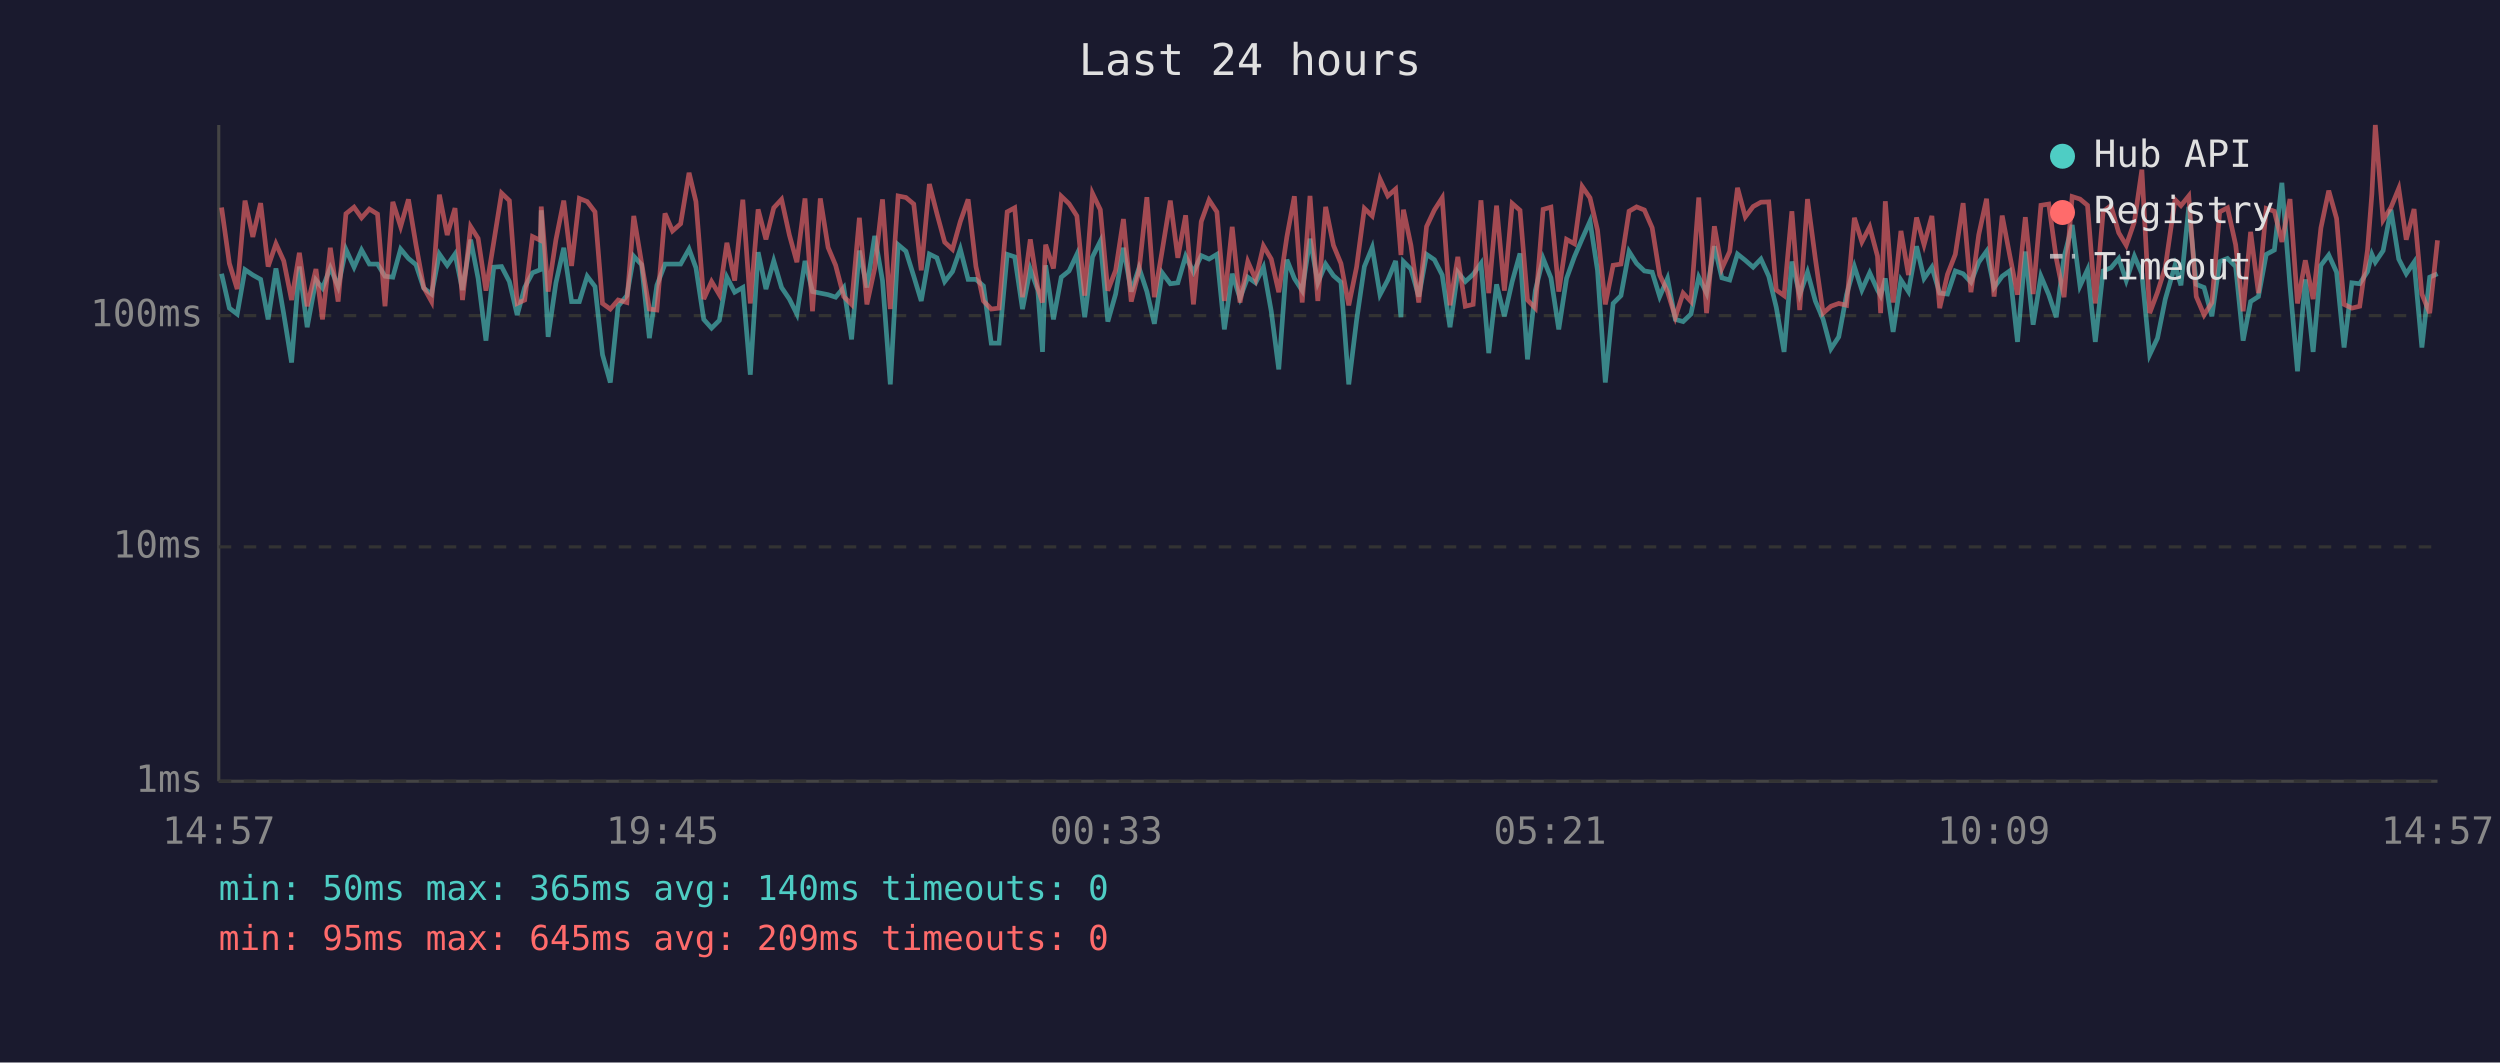
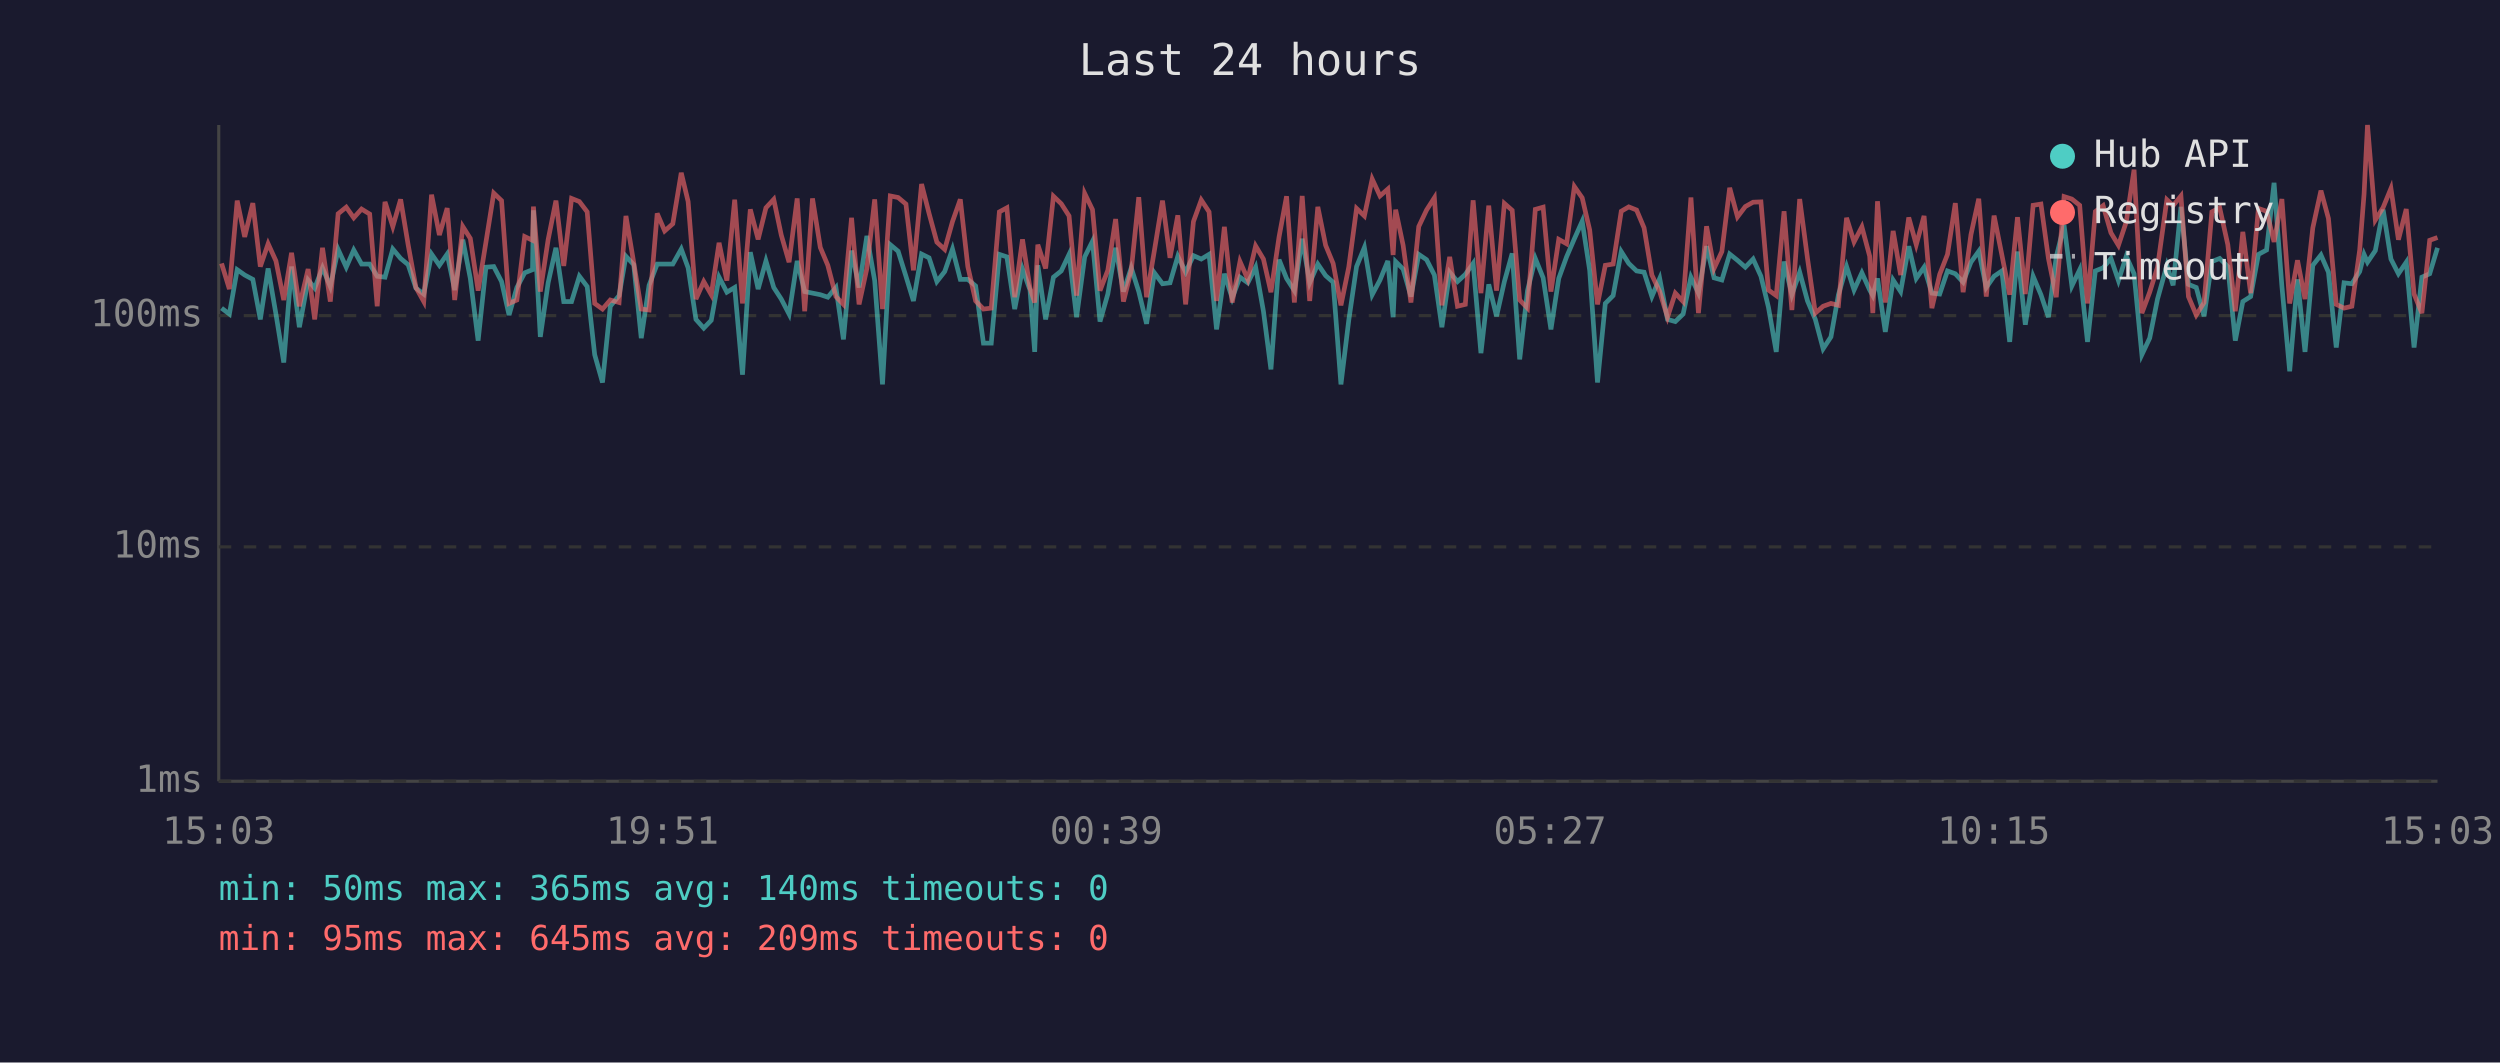
<svg xmlns="http://www.w3.org/2000/svg" viewBox="0 0 800 340" font-family="monospace" font-size="12">
  <rect width="800" height="340" fill="#1a1a2e" />
  <text x="400" y="24" fill="#e0e0e0" font-size="14" text-anchor="middle">Last 24 hours</text>
  <line x1="70" y1="40" x2="70" y2="250" stroke="#444" stroke-width="1" />
  <line x1="70" y1="250" x2="780" y2="250" stroke="#444" stroke-width="1" />
  <line x1="70" y1="250" x2="780" y2="250" stroke="#333" stroke-width="1" stroke-dasharray="4" />
  <text x="65" y="250" fill="#888" text-anchor="end" dominant-baseline="middle">1ms</text>
  <line x1="70" y1="175" x2="780" y2="175" stroke="#333" stroke-width="1" stroke-dasharray="4" />
  <text x="65" y="175" fill="#888" text-anchor="end" dominant-baseline="middle">10ms</text>
  <line x1="70" y1="101" x2="780" y2="101" stroke="#333" stroke-width="1" stroke-dasharray="4" />
  <text x="65" y="101" fill="#888" text-anchor="end" dominant-baseline="middle">100ms</text>
-   <text x="70" y="270" fill="#888" text-anchor="middle">14:57</text>
-   <text x="212" y="270" fill="#888" text-anchor="middle">19:45</text>
-   <text x="354" y="270" fill="#888" text-anchor="middle">00:33</text>
-   <text x="496" y="270" fill="#888" text-anchor="middle">05:21</text>
-   <text x="638" y="270" fill="#888" text-anchor="middle">10:09</text>
-   <text x="780" y="270" fill="#888" text-anchor="middle">14:57</text>
-   <polyline points="70.9,87.6 73.4,98.6 75.9,100.5 78.4,86.3 80.9,88.0 83.4,89.4 85.8,102.2 88.3,85.9 90.8,100.5 93.3,116.0 95.8,85.3 98.3,104.7 101.1,89.6 103.2,92.2 105.7,85.7 108.2,91.7 110.7,79.8 113.3,85.5 115.7,80.0 118.2,84.5 120.8,84.5 123.2,88.4 125.7,88.7 128.2,79.7 130.7,82.7 133.1,84.7 135.6,92.2 138.1,94.1 140.6,81.3 143.1,84.9 145.6,81.3 148.0,92.8 150.6,76.7 153.0,89.1 155.5,109.0 158.0,85.5 160.5,85.3 163.0,90.1 165.5,100.8 167.9,92.0 170.4,87.3 172.9,86.3 173.2,67.3 175.4,107.8 177.9,90.5 180.4,79.3 182.9,96.5 185.4,96.5 187.9,88.4 190.4,91.7 192.8,113.5 195.3,122.4 197.8,98.0 200.6,94.6 202.8,82.0 205.3,84.7 207.8,108.2 210.2,91.3 212.8,84.5 215.2,84.5 217.8,84.5 220.5,79.7 222.7,85.7 225.2,102.2 227.7,105.0 230.2,102.5 232.6,88.7 235.1,93.5 237.7,92.0 240.1,119.9 242.6,80.7 245.1,92.5 247.6,83.5 250.1,92.0 252.6,95.7 255.0,100.5 257.6,83.5 260.0,93.3 262.5,93.8 265.0,94.3 267.4,95.1 270.0,92.0 272.5,108.6 275.0,80.2 277.4,92.0 279.9,75.5 282.4,89.8 284.9,123.0 287.4,78.3 289.9,80.4 292.4,88.4 294.8,96.3 297.4,81.3 299.8,82.5 302.3,90.1 304.8,86.9 307.3,79.7 309.8,89.4 312.3,89.4 314.7,91.5 317.2,109.8 319.7,109.8 322.3,81.4 324.7,82.2 327.2,98.9 329.7,86.1 332.1,92.8 333.6,112.6 334.6,84.9 337.1,102.2 339.6,88.7 342.1,86.7 344.6,81.4 347.1,101.5 349.6,82.2 352.1,77.2 354.5,102.9 357.0,94.1 359.5,79.3 362.0,93.3 364.5,85.7 367.0,93.3 369.4,103.6 371.9,87.3 374.5,90.8 376.9,90.5 379.4,82.0 381.9,87.1 384.4,81.8 386.9,82.9 389.4,81.4 391.8,105.4 394.3,87.6 396.8,95.4 399.3,88.7 401.8,90.5 404.3,85.5 406.8,99.6 409.2,118.2 411.8,83.1 414.2,89.1 416.7,93.0 419.2,76.4 421.7,90.5 424.2,84.5 426.7,88.2 429.1,90.3 431.6,123.0 434.1,102.5 436.6,85.3 439.1,79.2 441.6,94.3 444.1,89.6 446.6,83.5 448.3,101.5 449.1,83.7 451.5,86.1 454.0,94.9 456.5,81.4 459.0,83.1 461.5,88.0 464.0,104.7 466.5,87.1 468.9,90.1 471.4,87.8 473.9,84.3 476.4,113.0 478.9,91.0 481.4,101.2 483.9,90.1 486.4,81.1 488.8,115.0 491.3,93.0 493.8,82.7 496.3,88.9 498.8,105.4 501.3,89.1 503.8,82.2 506.3,76.4 508.8,70.8 511.2,86.5 513.7,122.4 516.2,97.1 518.7,94.6 521.3,80.5 523.7,84.3 526.2,86.7 528.7,87.1 531.1,94.9 533.6,89.1 536.1,102.2 538.6,102.9 541.1,100.5 543.6,88.7 546.1,93.8 548.6,78.8 551.0,88.9 553.5,89.6 556.0,81.3 558.5,83.3 561.0,85.5 563.5,82.9 566.0,88.4 568.4,98.3 570.9,112.6 573.4,83.7 575.9,94.3 578.4,87.1 580.9,96.3 583.4,102.2 585.9,111.6 588.4,107.8 590.9,94.3 593.4,85.3 595.8,92.8 598.3,87.3 600.8,92.8 601.8,94.6 603.3,89.1 605.8,106.2 608.3,89.6 610.7,93.3 613.3,78.8 615.7,89.1 618.2,85.5 620.7,93.8 623.2,94.1 625.7,86.7 628.2,87.6 630.7,90.3 633.2,83.9 635.7,80.4 638.1,92.0 640.7,88.4 643.1,86.7 645.6,109.4 648.1,80.5 650.6,103.9 653.1,88.4 655.6,94.3 658.0,101.5 660.5,82.2 663.1,72.0 665.6,91.5 668.0,86.3 670.5,109.4 673.0,86.7 675.5,85.7 678.0,82.7 680.4,89.8 683.0,82.0 685.4,87.6 687.9,113.5 690.4,108.2 692.9,95.7 696.0,84.9 697.9,91.3 700.4,66.2 702.8,91.0 705.3,92.0 707.8,101.2 710.3,83.7 712.8,82.7 715.4,85.3 717.8,109.0 720.2,96.5 722.7,94.9 725.2,81.4 727.8,80.0 730.2,58.5 732.8,91.5 735.2,118.8 737.7,89.4 740.2,112.6 742.7,84.9 745.2,81.6 747.7,87.1 750.1,111.2 752.6,90.5 755.1,90.8 757.6,86.9 759.0,81.4 760.1,83.9 762.6,80.2 765.1,67.1 767.6,82.9 770.0,87.6 772.5,83.9 775.0,111.2 777.5,88.7 780.0,87.6" fill="none" stroke="#4ecdc4" stroke-width="1.5" opacity="0.6" />
-   <polyline points="70.9,66.4 73.4,84.3 75.9,92.5 78.4,64.2 80.9,75.8 83.4,65.0 85.8,85.3 88.3,78.0 90.8,83.5 93.3,96.0 95.8,80.9 98.3,98.0 101.1,86.1 103.2,102.2 105.7,79.3 108.2,96.5 110.7,68.4 113.3,66.3 115.7,69.7 118.2,66.9 120.8,68.5 123.2,98.0 125.7,64.6 128.2,72.5 130.7,63.8 133.1,78.3 135.6,92.0 138.1,96.5 140.6,62.3 143.1,75.2 145.6,66.6 148.0,96.0 150.6,72.5 153.0,76.3 155.5,93.0 158.0,77.5 160.5,61.8 163.0,64.2 165.5,97.1 167.9,96.0 170.4,75.7 172.9,76.9 173.2,66.1 175.4,93.3 177.9,76.7 180.4,64.2 182.9,85.1 185.4,63.5 187.9,64.5 190.4,67.8 192.8,97.1 195.3,98.9 197.8,96.0 200.6,96.8 202.8,69.1 205.3,84.1 207.8,98.9 210.2,99.2 212.8,68.3 215.2,73.9 217.8,71.6 220.5,55.3 222.7,64.5 225.2,95.7 227.7,90.1 230.2,94.3 232.6,77.7 235.1,89.8 237.7,63.9 240.1,97.1 242.6,67.0 245.1,76.6 247.6,66.5 250.1,63.8 252.6,75.2 255.0,83.9 257.6,63.5 260.0,99.6 262.5,63.5 265.0,79.2 267.4,84.9 270.0,94.9 272.5,97.4 275.0,69.7 277.4,97.4 279.9,85.9 282.4,63.8 284.9,98.9 287.4,62.7 289.9,63.2 292.4,65.3 294.8,86.5 297.4,58.9 299.8,68.3 302.3,77.5 304.8,79.8 307.3,70.9 309.8,63.8 312.3,85.3 314.7,96.3 317.2,98.9 319.7,98.6 322.3,67.8 324.7,66.5 327.2,95.1 329.7,76.6 332.1,92.2 333.6,96.8 334.6,78.3 337.1,85.9 339.6,62.8 342.1,65.2 344.6,69.1 347.1,94.6 349.6,61.9 352.1,67.1 354.5,93.0 357.0,86.5 359.5,70.1 362.0,96.5 364.5,86.5 367.0,63.1 369.4,95.1 371.9,80.2 374.5,64.2 376.9,82.5 379.4,68.9 381.9,97.4 384.4,70.9 386.9,64.0 389.4,67.8 391.8,96.3 394.3,72.6 396.8,96.8 399.3,83.7 401.8,89.4 404.3,78.7 406.8,82.9 409.2,93.5 411.8,75.8 414.2,62.8 416.7,96.8 419.2,62.7 421.7,96.3 424.2,66.2 426.7,78.5 429.1,84.3 431.6,97.7 434.1,85.5 436.6,66.7 439.1,69.1 441.6,57.3 444.1,62.7 446.6,60.5 448.3,81.6 449.1,67.1 451.5,78.5 454.0,96.8 456.5,72.5 459.0,67.2 461.5,63.3 464.0,97.7 466.5,82.2 468.9,98.0 471.4,97.4 473.9,64.1 476.4,93.8 478.9,65.8 481.4,93.0 483.9,65.1 486.4,67.3 488.8,96.0 491.3,98.6 493.8,67.0 496.3,66.3 498.8,93.3 501.3,76.6 503.8,78.0 506.3,59.7 508.8,63.3 511.2,73.6 513.7,97.4 516.2,84.9 518.7,84.5 521.3,67.6 523.7,66.2 526.2,67.2 528.7,72.9 531.1,88.0 533.6,93.3 536.1,101.5 538.6,93.8 541.1,96.5 543.6,63.2 546.1,100.2 548.6,72.4 551.0,85.9 553.5,80.5 556.0,60.1 558.5,69.4 561.0,66.1 563.5,64.7 566.0,64.6 568.4,92.8 570.9,94.6 573.4,67.6 575.9,99.2 578.4,63.7 580.9,82.7 583.4,100.2 585.9,98.0 588.4,97.1 590.9,97.7 593.4,69.7 595.8,77.4 598.3,72.6 600.8,82.0 601.8,100.2 603.3,64.4 605.8,96.8 608.3,73.9 610.7,88.0 613.3,69.6 615.7,78.3 618.2,69.1 620.7,98.6 623.2,87.8 625.7,81.4 628.2,65.0 630.7,93.5 633.2,75.1 635.7,63.6 638.1,94.9 640.7,69.0 643.1,81.6 645.6,94.3 648.1,69.5 650.6,94.1 653.1,65.7 655.6,65.3 658.0,82.7 660.5,95.1 663.1,62.9 665.6,63.7 668.0,65.7 670.5,97.1 673.0,67.7 675.5,65.8 678.0,74.5 680.4,78.5 683.0,71.0 685.4,54.3 687.9,100.2 690.4,93.5 692.9,85.5 696.0,63.9 697.9,65.8 700.4,62.7 702.8,94.9 705.3,100.8 707.8,96.8 710.3,67.8 712.8,66.5 715.4,78.3 717.8,99.6 720.2,74.2 722.7,93.8 725.2,66.7 727.8,67.6 730.2,77.4 732.8,63.7 735.2,97.1 737.7,83.3 740.2,95.7 742.7,72.9 745.2,61.0 747.7,69.9 750.1,97.4 752.6,98.6 755.1,98.0 757.6,80.0 759.0,62.1 760.1,40.0 762.6,70.4 765.1,66.4 767.6,60.3 770.0,76.7 772.5,66.9 775.0,94.1 777.5,100.2 780.0,76.9" fill="none" stroke="#ff6b6b" stroke-width="1.5" opacity="0.6" />
+   <text x="70" y="270" fill="#888" text-anchor="middle">15:03</text>
+   <text x="212" y="270" fill="#888" text-anchor="middle">19:51</text>
+   <text x="354" y="270" fill="#888" text-anchor="middle">00:39</text>
+   <text x="496" y="270" fill="#888" text-anchor="middle">05:27</text>
+   <text x="638" y="270" fill="#888" text-anchor="middle">10:15</text>
+   <text x="780" y="270" fill="#888" text-anchor="middle">15:03</text>
+   <polyline points="70.9,98.6 73.4,100.5 75.9,86.3 78.3,88.0 80.9,89.4 83.3,102.2 85.8,85.9 88.3,100.5 90.8,116.0 93.3,85.3 95.8,104.7 98.6,89.6 100.7,92.2 103.2,85.7 105.7,91.7 108.2,79.8 110.8,85.5 113.2,80.0 115.7,84.5 118.3,84.5 120.7,88.4 123.2,88.7 125.7,79.7 128.2,82.7 130.6,84.7 133.1,92.2 135.6,94.1 138.1,81.3 140.6,84.9 143.1,81.3 145.5,92.8 148.1,76.7 150.5,89.1 153.0,109.0 155.5,85.5 158.0,85.3 160.5,90.1 162.9,100.8 165.4,92.0 167.9,87.3 170.4,86.3 170.7,67.3 172.9,107.8 175.4,90.5 177.9,79.3 180.4,96.5 182.9,96.5 185.4,88.4 187.9,91.7 190.3,113.5 192.8,122.4 195.3,98.0 198.1,94.6 200.3,82.0 202.8,84.7 205.2,108.2 207.7,91.3 210.3,84.5 212.7,84.5 215.3,84.5 218.0,79.7 220.2,85.7 222.7,102.2 225.2,105.0 227.6,102.5 230.1,88.7 232.6,93.5 235.1,92.0 237.6,119.9 240.1,80.7 242.6,92.5 245.1,83.5 247.6,92.0 250.0,95.7 252.5,100.5 255.1,83.5 257.5,93.3 260.0,93.8 262.5,94.3 264.9,95.1 267.5,92.0 269.9,108.6 272.5,80.2 274.9,92.0 277.4,75.5 279.9,89.8 282.4,123.0 284.9,78.3 287.4,80.4 289.9,88.4 292.3,96.3 294.9,81.3 297.3,82.5 299.8,90.1 302.3,86.9 304.8,79.7 307.3,89.4 309.7,89.4 312.2,91.5 314.7,109.8 317.2,109.8 319.8,81.4 322.2,82.2 324.7,98.9 327.2,86.1 329.6,92.8 331.1,112.6 332.1,84.9 334.6,102.2 337.1,88.7 339.6,86.7 342.1,81.4 344.5,101.5 347.1,82.2 349.6,77.2 352.0,102.9 354.5,94.1 357.0,79.3 359.5,93.3 362.0,85.7 364.4,93.3 366.9,103.6 369.4,87.3 372.0,90.8 374.4,90.5 376.9,82.0 379.4,87.1 381.9,81.8 384.4,82.9 386.9,81.4 389.3,105.4 391.8,87.6 394.3,95.4 396.8,88.7 399.3,90.5 401.8,85.5 404.3,99.6 406.7,118.2 409.3,83.1 411.7,89.1 414.2,93.0 416.7,76.4 419.1,90.5 421.7,84.5 424.2,88.2 426.6,90.3 429.1,123.0 431.6,102.5 434.1,85.3 436.6,79.2 439.1,94.3 441.6,89.6 444.1,83.5 445.8,101.5 446.6,83.7 449.0,86.1 451.5,94.9 454.0,81.4 456.5,83.1 459.0,88.0 461.4,104.7 463.9,87.1 466.4,90.1 468.9,87.8 471.4,84.3 473.9,113.0 476.4,91.0 478.9,101.2 481.4,90.1 483.9,81.1 486.3,115.0 488.8,93.0 491.3,82.7 493.8,88.9 496.3,105.4 498.8,89.1 501.3,82.2 503.8,76.4 506.3,70.8 508.7,86.5 511.2,122.4 513.7,97.1 516.2,94.6 518.8,80.5 521.2,84.3 523.7,86.7 526.1,87.1 528.6,94.9 531.1,89.1 533.6,102.2 536.1,102.9 538.6,100.5 541.1,88.7 543.5,93.8 546.1,78.8 548.5,88.9 551.0,89.6 553.5,81.3 556.0,83.3 558.5,85.5 561.0,82.9 563.5,88.4 565.9,98.3 568.4,112.6 570.9,83.7 573.4,94.3 575.9,87.1 578.4,96.3 580.9,102.2 583.4,111.6 585.9,107.8 588.3,94.3 590.9,85.3 593.3,92.8 595.8,87.3 598.3,92.8 599.3,94.6 600.8,89.1 603.3,106.2 605.8,89.6 608.2,93.3 610.8,78.8 613.2,89.1 615.7,85.5 618.2,93.8 620.7,94.1 623.2,86.7 625.7,87.6 628.2,90.3 630.7,83.9 633.2,80.4 635.6,92.0 638.1,88.4 640.6,86.7 643.1,109.4 645.6,80.5 648.1,103.9 650.6,88.4 653.1,94.3 655.5,101.5 658.0,82.2 660.5,72.0 663.0,91.5 665.5,86.3 668.0,109.4 670.5,86.7 673.0,85.7 675.5,82.7 677.9,89.8 680.4,82.0 682.9,87.6 685.4,113.5 687.9,108.2 690.4,95.7 693.4,84.9 695.4,91.3 697.9,66.2 700.3,91.0 702.8,92.0 705.3,101.2 707.8,83.7 710.3,82.7 712.9,85.3 715.3,109.0 717.7,96.5 720.2,94.9 722.7,81.4 725.3,80.0 727.7,58.5 730.2,91.5 732.7,118.8 735.2,89.4 737.6,112.6 740.1,84.9 742.7,81.6 745.1,87.1 747.6,111.2 750.1,90.5 752.6,90.8 755.1,86.9 756.5,81.4 757.6,83.9 760.1,80.2 762.6,67.1 765.1,82.9 767.5,87.6 770.0,83.9 772.5,111.2 775.0,88.7 777.5,87.6 780.0,79.3" fill="none" stroke="#4ecdc4" stroke-width="1.5" opacity="0.6" />
+   <polyline points="70.9,84.3 73.4,92.5 75.9,64.2 78.3,75.8 80.9,65.0 83.3,85.3 85.8,78.0 88.3,83.5 90.8,96.0 93.3,80.9 95.8,98.0 98.6,86.1 100.7,102.2 103.2,79.3 105.7,96.5 108.2,68.4 110.8,66.3 113.2,69.7 115.7,66.9 118.3,68.5 120.7,98.0 123.2,64.6 125.7,72.5 128.2,63.8 130.6,78.3 133.1,92.0 135.6,96.5 138.1,62.3 140.6,75.2 143.1,66.6 145.5,96.0 148.1,72.5 150.5,76.3 153.0,93.0 155.5,77.5 158.0,61.8 160.5,64.2 162.9,97.1 165.4,96.0 167.9,75.7 170.4,76.9 170.7,66.1 172.9,93.3 175.4,76.7 177.9,64.2 180.4,85.1 182.9,63.5 185.4,64.5 187.9,67.8 190.3,97.1 192.8,98.9 195.3,96.0 198.1,96.8 200.3,69.1 202.8,84.1 205.2,98.9 207.7,99.2 210.3,68.3 212.7,73.9 215.3,71.6 218.0,55.3 220.2,64.5 222.7,95.7 225.2,90.1 227.6,94.3 230.1,77.7 232.6,89.8 235.1,63.9 237.6,97.1 240.1,67.0 242.6,76.6 245.1,66.5 247.6,63.8 250.0,75.2 252.5,83.9 255.1,63.5 257.5,99.6 260.0,63.5 262.5,79.2 264.9,84.9 267.5,94.9 269.9,97.4 272.5,69.7 274.9,97.4 277.4,85.9 279.9,63.8 282.4,98.9 284.9,62.7 287.4,63.2 289.9,65.3 292.3,86.5 294.9,58.9 297.3,68.3 299.8,77.5 302.3,79.8 304.8,70.9 307.3,63.8 309.7,85.3 312.2,96.3 314.7,98.9 317.2,98.6 319.8,67.8 322.2,66.5 324.7,95.1 327.2,76.6 329.6,92.2 331.1,96.8 332.1,78.3 334.6,85.9 337.1,62.8 339.6,65.2 342.1,69.1 344.5,94.6 347.1,61.9 349.6,67.1 352.0,93.0 354.5,86.5 357.0,70.1 359.5,96.5 362.0,86.5 364.4,63.1 366.9,95.1 369.4,80.2 372.0,64.2 374.4,82.5 376.9,68.9 379.4,97.4 381.9,70.9 384.4,64.0 386.9,67.8 389.3,96.3 391.8,72.6 394.3,96.8 396.8,83.7 399.3,89.4 401.8,78.7 404.3,82.9 406.7,93.5 409.3,75.8 411.7,62.8 414.2,96.8 416.7,62.7 419.1,96.3 421.7,66.2 424.2,78.5 426.6,84.3 429.1,97.7 431.6,85.5 434.1,66.7 436.6,69.1 439.1,57.3 441.6,62.7 444.1,60.5 445.8,81.6 446.6,67.1 449.0,78.5 451.5,96.8 454.0,72.5 456.5,67.2 459.0,63.3 461.4,97.7 463.9,82.2 466.4,98.0 468.9,97.4 471.4,64.1 473.9,93.8 476.4,65.8 478.9,93.0 481.4,65.1 483.9,67.3 486.3,96.0 488.8,98.6 491.3,67.0 493.8,66.3 496.3,93.3 498.8,76.6 501.3,78.0 503.8,59.7 506.3,63.3 508.7,73.6 511.2,97.4 513.7,84.9 516.2,84.5 518.8,67.6 521.2,66.2 523.7,67.2 526.1,72.9 528.6,88.0 531.1,93.3 533.6,101.5 536.1,93.8 538.6,96.5 541.1,63.2 543.5,100.2 546.1,72.4 548.5,85.9 551.0,80.5 553.5,60.1 556.0,69.4 558.5,66.1 561.0,64.7 563.5,64.6 565.9,92.8 568.4,94.6 570.9,67.6 573.4,99.2 575.9,63.7 578.4,82.7 580.9,100.2 583.4,98.0 585.9,97.1 588.3,97.7 590.9,69.7 593.3,77.4 595.8,72.6 598.3,82.0 599.3,100.2 600.8,64.4 603.3,96.8 605.8,73.9 608.2,88.0 610.8,69.6 613.2,78.3 615.7,69.1 618.2,98.6 620.7,87.8 623.2,81.4 625.7,65.0 628.2,93.5 630.7,75.1 633.2,63.6 635.6,94.9 638.1,69.0 640.6,81.6 643.1,94.3 645.6,69.5 648.1,94.1 650.6,65.7 653.1,65.3 655.5,82.7 658.0,95.1 660.5,62.9 663.0,63.7 665.5,65.7 668.0,97.1 670.5,67.7 673.0,65.8 675.5,74.5 677.9,78.5 680.4,71.0 682.9,54.3 685.4,100.2 687.9,93.5 690.4,85.5 693.4,63.9 695.4,65.8 697.9,62.7 700.3,94.9 702.8,100.8 705.3,96.8 707.8,67.8 710.3,66.5 712.9,78.3 715.3,99.6 717.7,74.2 720.2,93.8 722.7,66.7 725.3,67.6 727.7,77.4 730.2,63.7 732.7,97.1 735.2,83.3 737.6,95.7 740.1,72.9 742.7,61.0 745.1,69.9 747.6,97.4 750.1,98.6 752.6,98.0 755.1,80.0 756.5,62.1 757.6,40.0 760.1,70.4 762.6,66.4 765.1,60.3 767.5,76.7 770.0,66.9 772.5,94.1 775.0,100.2 777.5,76.9 780.0,76.0" fill="none" stroke="#ff6b6b" stroke-width="1.5" opacity="0.6" />
  <circle cx="660" cy="50" r="4" fill="#4ecdc4" />
  <text x="670" y="50" fill="#e0e0e0" dominant-baseline="middle">Hub API</text>
  <circle cx="660" cy="68" r="4" fill="#ff6b6b" />
  <text x="670" y="68" fill="#e0e0e0" dominant-baseline="middle">Registry</text>
  <line x1="656" y1="82" x2="664" y2="82" stroke="#e0e0e0" stroke-width="1.5" stroke-dasharray="4,3" opacity="0.7" />
  <text x="670" y="86" fill="#e0e0e0" dominant-baseline="middle">Timeout</text>
  <text x="70" y="288" fill="#4ecdc4" font-size="11">min: 50ms  max: 365ms  avg: 140ms  timeouts: 0</text>
  <text x="70" y="304" fill="#ff6b6b" font-size="11">min: 95ms  max: 645ms  avg: 209ms  timeouts: 0</text>
</svg>
